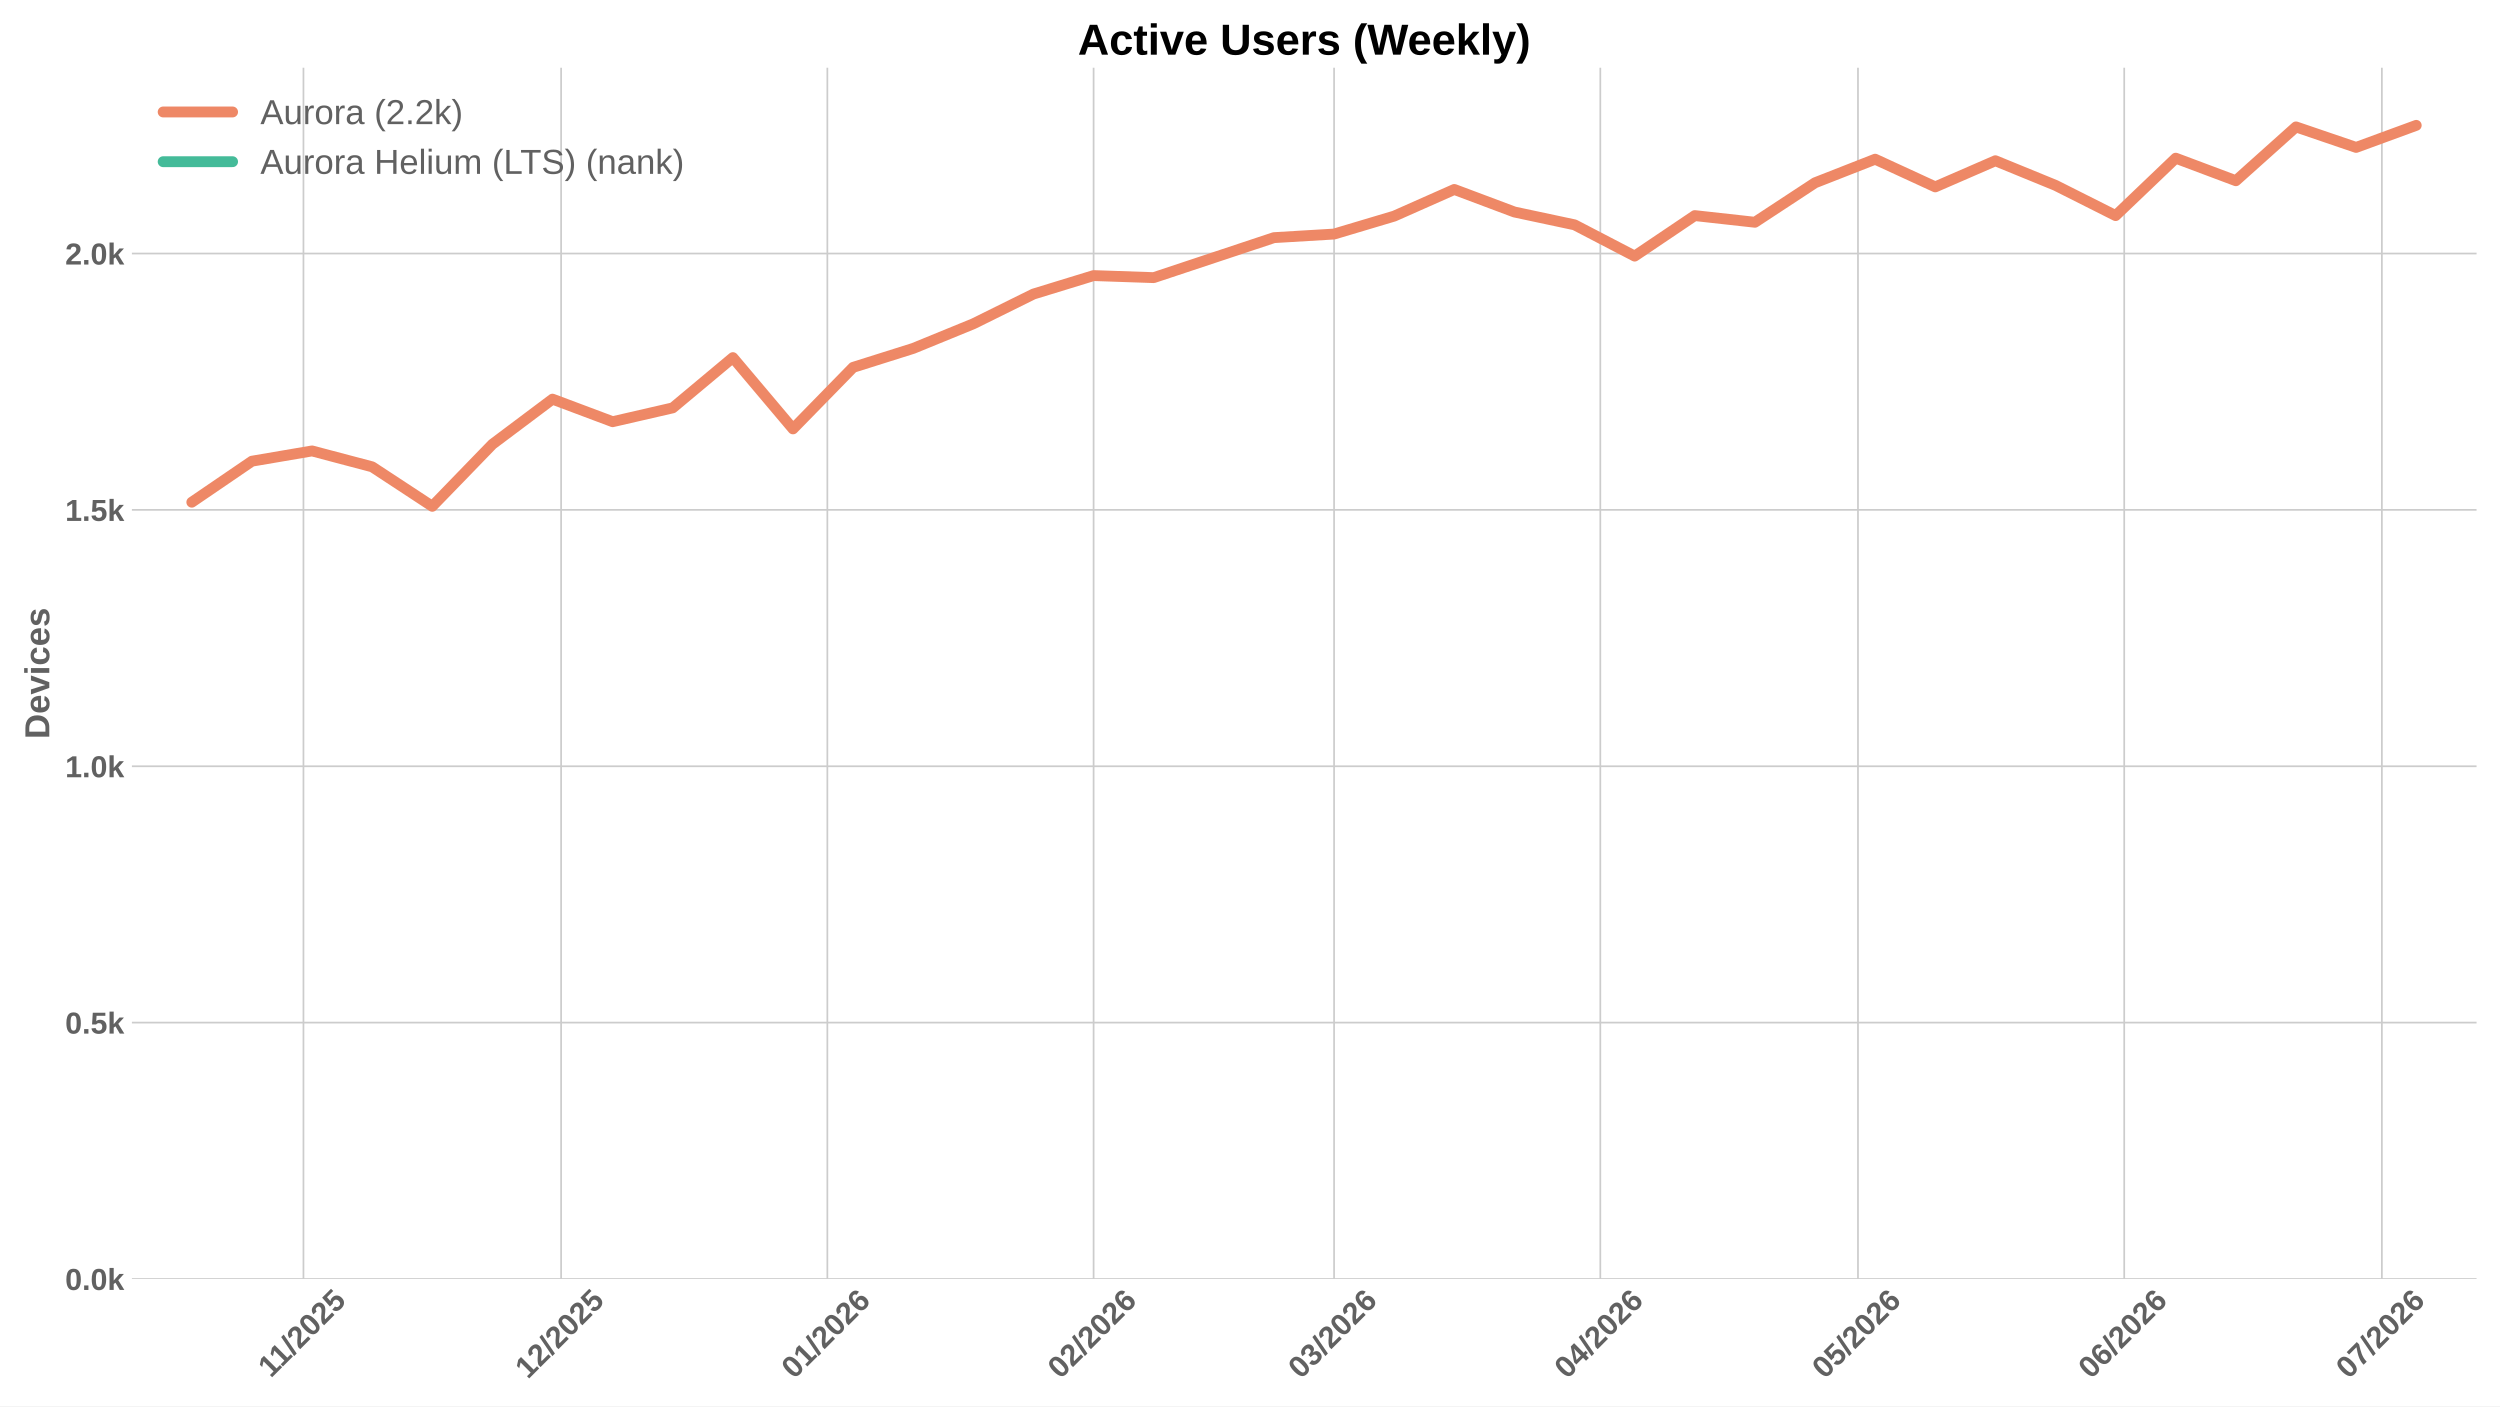
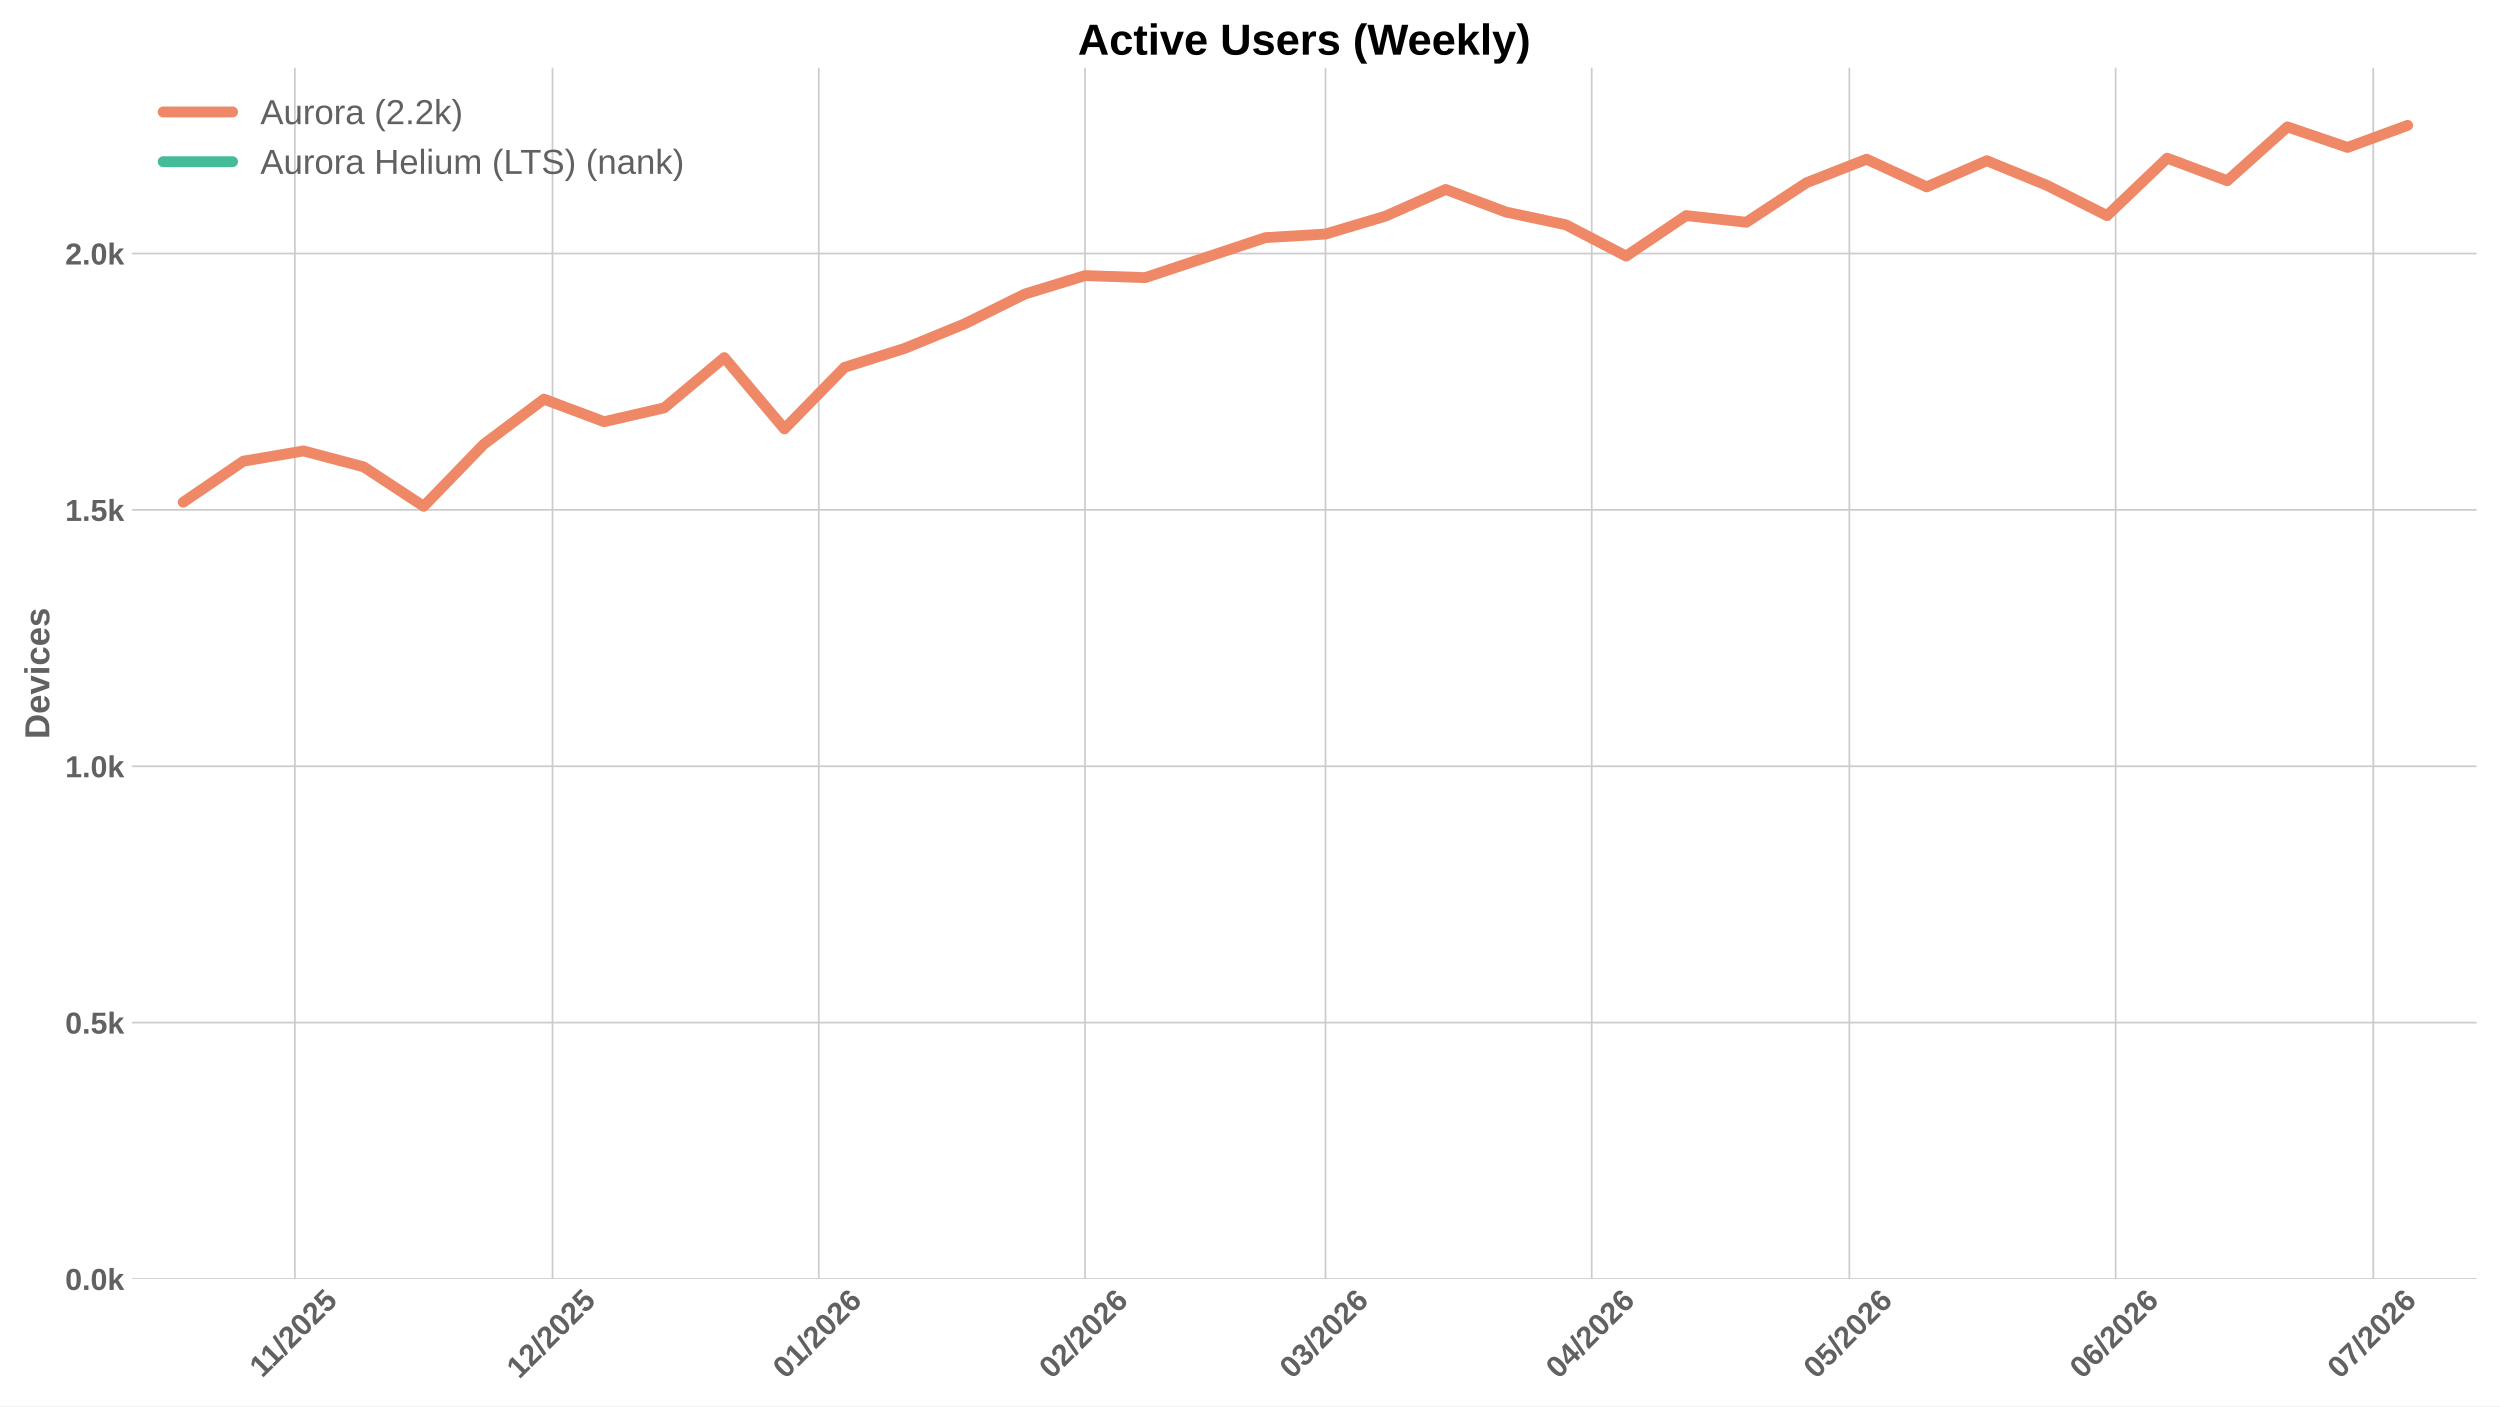
<svg xmlns="http://www.w3.org/2000/svg" xmlns:xlink="http://www.w3.org/1999/xlink" width="1152pt" height="648pt" viewBox="0 0 1152 648" version="1.1">
  <defs>
    <style type="text/css">*{stroke-linejoin: round; stroke-linecap: butt}</style>
  </defs>
  <g id="figure_1">
    <g id="patch_1">
      <path d="M 0 648  L 1152 648  L 1152 0  L 0 0  z " style="fill: #ffffff" />
    </g>
    <g id="axes_1">
      <g id="patch_2">
        <path d="M 60.78 589.343  L 1141.2 589.343  L 1141.2 31.2  L 60.78 31.2  z " style="fill: #ffffff" />
      </g>
      <g id="matplotlib.axis_1">
        <g id="xtick_1">
          <g id="line2d_1">
-             <path d="M 139.831 589.343  L 139.831 31.2  " clip-path="url(#p0edf106f71)" style="fill: none; stroke: #cccccc; stroke-width: 0.8; stroke-linecap: round" />
+             <path d="M 135.874 589.343  L 135.874 31.2  " clip-path="url(#p9b1f5e1eb2)" style="fill: none; stroke: #cccccc; stroke-width: 0.8; stroke-linecap: round" />
          </g>
          <g id="line2d_2" />
          <g id="text_1">
-             <g style="fill: #616161" transform="translate(124.7733 635.2532) rotate(-45) scale(0.14 -0.14)">
+             <g style="fill: #616161" transform="translate(120.8164 635.2532) rotate(-45) scale(0.14 -0.14)">
              <defs>
                <path id="LiberationSans-Bold-31" d="M 403 0  L 403 653  L 1494 653  L 1494 3656  L 438 2997  L 438 3688  L 1541 4403  L 2372 4403  L 2372 653  L 3381 653  L 3381 0  L 403 0  z " transform="scale(0.015625)" />
                <path id="LiberationSans-Bold-2f" d="M 63 -128  L 972 4638  L 1716 4638  L 822 -128  L 63 -128  z " transform="scale(0.015625)" />
                <path id="LiberationSans-Bold-32" d="M 222 0  L 222 609  Q 394 988 711 1347  Q 1028 1706 1509 2097  Q 1972 2472 2158 2715  Q 2344 2959 2344 3194  Q 2344 3769 1766 3769  Q 1484 3769 1336 3617  Q 1188 3466 1144 3163  L 259 3213  Q 334 3825 717 4147  Q 1100 4469 1759 4469  Q 2472 4469 2853 4144  Q 3234 3819 3234 3231  Q 3234 2922 3112 2672  Q 2991 2422 2800 2211  Q 2609 2000 2376 1815  Q 2144 1631 1925 1456  Q 1706 1281 1526 1103  Q 1347 925 1259 722  L 3303 722  L 3303 0  L 222 0  z " transform="scale(0.015625)" />
                <path id="LiberationSans-Bold-30" d="M 3297 2203  Q 3297 1088 2914 512  Q 2531 -63 1766 -63  Q 253 -63 253 2203  Q 253 2994 418 3494  Q 584 3994 915 4231  Q 1247 4469 1791 4469  Q 2572 4469 2934 3903  Q 3297 3338 3297 2203  z M 2416 2203  Q 2416 2813 2356 3150  Q 2297 3488 2165 3634  Q 2034 3781 1784 3781  Q 1519 3781 1383 3632  Q 1247 3484 1189 3148  Q 1131 2813 1131 2203  Q 1131 1600 1192 1261  Q 1253 922 1386 775  Q 1519 628 1772 628  Q 2022 628 2158 783  Q 2294 938 2355 1278  Q 2416 1619 2416 2203  z " transform="scale(0.015625)" />
                <path id="LiberationSans-Bold-35" d="M 3381 1466  Q 3381 766 2945 351  Q 2509 -63 1750 -63  Q 1088 -63 689 235  Q 291 534 197 1100  L 1075 1172  Q 1144 891 1319 762  Q 1494 634 1759 634  Q 2088 634 2283 843  Q 2478 1053 2478 1447  Q 2478 1794 2293 2001  Q 2109 2209 1778 2209  Q 1413 2209 1181 1925  L 325 1925  L 478 4403  L 3125 4403  L 3125 3750  L 1275 3750  L 1203 2638  Q 1522 2919 2000 2919  Q 2628 2919 3004 2528  Q 3381 2138 3381 1466  z " transform="scale(0.015625)" />
              </defs>
              <use xlink:href="#LiberationSans-Bold-31" />
              <use xlink:href="#LiberationSans-Bold-31" transform="translate(50.11523 0)" />
              <use xlink:href="#LiberationSans-Bold-2f" transform="translate(105.7305 0)" />
              <use xlink:href="#LiberationSans-Bold-32" transform="translate(133.5137 0)" />
              <use xlink:href="#LiberationSans-Bold-30" transform="translate(189.1289 0)" />
              <use xlink:href="#LiberationSans-Bold-32" transform="translate(244.7441 0)" />
              <use xlink:href="#LiberationSans-Bold-35" transform="translate(300.3594 0)" />
            </g>
          </g>
        </g>
        <g id="xtick_2">
          <g id="line2d_3">
-             <path d="M 258.559 589.343  L 258.559 31.2  " clip-path="url(#p0edf106f71)" style="fill: none; stroke: #cccccc; stroke-width: 0.8; stroke-linecap: round" />
+             <path d="M 254.602 589.343  L 254.602 31.2  " clip-path="url(#p9b1f5e1eb2)" style="fill: none; stroke: #cccccc; stroke-width: 0.8; stroke-linecap: round" />
          </g>
          <g id="line2d_4" />
          <g id="text_2">
-             <g style="fill: #616161" transform="translate(243.2285 635.7977) rotate(-45) scale(0.14 -0.14)">
+             <g style="fill: #616161" transform="translate(239.2716 635.7977) rotate(-45) scale(0.14 -0.14)">
              <use xlink:href="#LiberationSans-Bold-31" />
              <use xlink:href="#LiberationSans-Bold-32" transform="translate(55.61523 0)" />
              <use xlink:href="#LiberationSans-Bold-2f" transform="translate(111.2305 0)" />
              <use xlink:href="#LiberationSans-Bold-32" transform="translate(139.0137 0)" />
              <use xlink:href="#LiberationSans-Bold-30" transform="translate(194.6289 0)" />
              <use xlink:href="#LiberationSans-Bold-32" transform="translate(250.2441 0)" />
              <use xlink:href="#LiberationSans-Bold-35" transform="translate(305.8594 0)" />
            </g>
          </g>
        </g>
        <g id="xtick_3">
          <g id="line2d_5">
-             <path d="M 381.244 589.343  L 381.244 31.2  " clip-path="url(#p0edf106f71)" style="fill: none; stroke: #cccccc; stroke-width: 0.8; stroke-linecap: round" />
+             <path d="M 377.287 589.343  L 377.287 31.2  " clip-path="url(#p9b1f5e1eb2)" style="fill: none; stroke: #cccccc; stroke-width: 0.8; stroke-linecap: round" />
          </g>
          <g id="line2d_6" />
          <g id="text_3">
-             <g style="fill: #616161" transform="translate(365.9135 635.7977) rotate(-45) scale(0.14 -0.14)">
+             <g style="fill: #616161" transform="translate(361.9567 635.7977) rotate(-45) scale(0.14 -0.14)">
              <defs>
                <path id="LiberationSans-Bold-36" d="M 3328 1441  Q 3328 738 2934 337  Q 2541 -63 1847 -63  Q 1069 -63 651 482  Q 234 1028 234 2100  Q 234 3278 657 3873  Q 1081 4469 1869 4469  Q 2428 4469 2751 4222  Q 3075 3975 3209 3456  L 2381 3341  Q 2263 3775 1850 3775  Q 1497 3775 1295 3422  Q 1094 3069 1094 2350  Q 1234 2584 1484 2709  Q 1734 2834 2050 2834  Q 2641 2834 2984 2459  Q 3328 2084 3328 1441  z M 2447 1416  Q 2447 1791 2273 1989  Q 2100 2188 1797 2188  Q 1506 2188 1331 2002  Q 1156 1816 1156 1509  Q 1156 1125 1339 873  Q 1522 622 1819 622  Q 2116 622 2281 833  Q 2447 1044 2447 1416  z " transform="scale(0.015625)" />
              </defs>
              <use xlink:href="#LiberationSans-Bold-30" />
              <use xlink:href="#LiberationSans-Bold-31" transform="translate(55.61523 0)" />
              <use xlink:href="#LiberationSans-Bold-2f" transform="translate(111.2305 0)" />
              <use xlink:href="#LiberationSans-Bold-32" transform="translate(139.0137 0)" />
              <use xlink:href="#LiberationSans-Bold-30" transform="translate(194.6289 0)" />
              <use xlink:href="#LiberationSans-Bold-32" transform="translate(250.2441 0)" />
              <use xlink:href="#LiberationSans-Bold-36" transform="translate(305.8594 0)" />
            </g>
          </g>
        </g>
        <g id="xtick_4">
          <g id="line2d_7">
-             <path d="M 503.929 589.343  L 503.929 31.2  " clip-path="url(#p0edf106f71)" style="fill: none; stroke: #cccccc; stroke-width: 0.8; stroke-linecap: round" />
+             <path d="M 499.972 589.343  L 499.972 31.2  " clip-path="url(#p9b1f5e1eb2)" style="fill: none; stroke: #cccccc; stroke-width: 0.8; stroke-linecap: round" />
          </g>
          <g id="line2d_8" />
          <g id="text_4">
-             <g style="fill: #616161" transform="translate(488.5986 635.7977) rotate(-45) scale(0.14 -0.14)">
+             <g style="fill: #616161" transform="translate(484.6417 635.7977) rotate(-45) scale(0.14 -0.14)">
              <use xlink:href="#LiberationSans-Bold-30" />
              <use xlink:href="#LiberationSans-Bold-32" transform="translate(55.61523 0)" />
              <use xlink:href="#LiberationSans-Bold-2f" transform="translate(111.2305 0)" />
              <use xlink:href="#LiberationSans-Bold-32" transform="translate(139.0137 0)" />
              <use xlink:href="#LiberationSans-Bold-30" transform="translate(194.6289 0)" />
              <use xlink:href="#LiberationSans-Bold-32" transform="translate(250.2441 0)" />
              <use xlink:href="#LiberationSans-Bold-36" transform="translate(305.8594 0)" />
            </g>
          </g>
        </g>
        <g id="xtick_5">
          <g id="line2d_9">
-             <path d="M 614.741 589.343  L 614.741 31.2  " clip-path="url(#p0edf106f71)" style="fill: none; stroke: #cccccc; stroke-width: 0.8; stroke-linecap: round" />
+             <path d="M 610.784 589.343  L 610.784 31.2  " clip-path="url(#p9b1f5e1eb2)" style="fill: none; stroke: #cccccc; stroke-width: 0.8; stroke-linecap: round" />
          </g>
          <g id="line2d_10" />
          <g id="text_5">
-             <g style="fill: #616161" transform="translate(599.4109 635.7977) rotate(-45) scale(0.14 -0.14)">
+             <g style="fill: #616161" transform="translate(595.454 635.7977) rotate(-45) scale(0.14 -0.14)">
              <defs>
                <path id="LiberationSans-Bold-33" d="M 3328 1222  Q 3328 603 2922 265  Q 2516 -72 1766 -72  Q 1056 -72 637 254  Q 219 581 147 1197  L 1041 1275  Q 1125 641 1763 641  Q 2078 641 2253 797  Q 2428 953 2428 1275  Q 2428 1569 2215 1725  Q 2003 1881 1584 1881  L 1278 1881  L 1278 2591  L 1566 2591  Q 1944 2591 2134 2745  Q 2325 2900 2325 3188  Q 2325 3459 2173 3614  Q 2022 3769 1731 3769  Q 1459 3769 1292 3619  Q 1125 3469 1100 3194  L 222 3256  Q 291 3825 694 4147  Q 1097 4469 1747 4469  Q 2438 4469 2827 4158  Q 3216 3847 3216 3297  Q 3216 2884 2973 2618  Q 2731 2353 2275 2266  L 2275 2253  Q 2781 2194 3054 1920  Q 3328 1647 3328 1222  z " transform="scale(0.015625)" />
              </defs>
              <use xlink:href="#LiberationSans-Bold-30" />
              <use xlink:href="#LiberationSans-Bold-33" transform="translate(55.61523 0)" />
              <use xlink:href="#LiberationSans-Bold-2f" transform="translate(111.2305 0)" />
              <use xlink:href="#LiberationSans-Bold-32" transform="translate(139.0137 0)" />
              <use xlink:href="#LiberationSans-Bold-30" transform="translate(194.6289 0)" />
              <use xlink:href="#LiberationSans-Bold-32" transform="translate(250.2441 0)" />
              <use xlink:href="#LiberationSans-Bold-36" transform="translate(305.8594 0)" />
            </g>
          </g>
        </g>
        <g id="xtick_6">
          <g id="line2d_11">
-             <path d="M 737.426 589.343  L 737.426 31.2  " clip-path="url(#p0edf106f71)" style="fill: none; stroke: #cccccc; stroke-width: 0.8; stroke-linecap: round" />
+             <path d="M 733.469 589.343  L 733.469 31.2  " clip-path="url(#p9b1f5e1eb2)" style="fill: none; stroke: #cccccc; stroke-width: 0.8; stroke-linecap: round" />
          </g>
          <g id="line2d_12" />
          <g id="text_6">
-             <g style="fill: #616161" transform="translate(722.096 635.7977) rotate(-45) scale(0.14 -0.14)">
+             <g style="fill: #616161" transform="translate(718.1391 635.7977) rotate(-45) scale(0.14 -0.14)">
              <defs>
                <path id="LiberationSans-Bold-34" d="M 2938 897  L 2938 0  L 2100 0  L 2100 897  L 97 897  L 97 1556  L 1956 4403  L 2938 4403  L 2938 1550  L 3525 1550  L 3525 897  L 2938 897  z M 2100 2991  Q 2100 3159 2111 3356  Q 2122 3553 2128 3609  Q 2047 3434 1834 3103  L 813 1550  L 2100 1550  L 2100 2991  z " transform="scale(0.015625)" />
              </defs>
              <use xlink:href="#LiberationSans-Bold-30" />
              <use xlink:href="#LiberationSans-Bold-34" transform="translate(55.61523 0)" />
              <use xlink:href="#LiberationSans-Bold-2f" transform="translate(111.2305 0)" />
              <use xlink:href="#LiberationSans-Bold-32" transform="translate(139.0137 0)" />
              <use xlink:href="#LiberationSans-Bold-30" transform="translate(194.6289 0)" />
              <use xlink:href="#LiberationSans-Bold-32" transform="translate(250.2441 0)" />
              <use xlink:href="#LiberationSans-Bold-36" transform="translate(305.8594 0)" />
            </g>
          </g>
        </g>
        <g id="xtick_7">
          <g id="line2d_13">
-             <path d="M 856.154 589.343  L 856.154 31.2  " clip-path="url(#p0edf106f71)" style="fill: none; stroke: #cccccc; stroke-width: 0.8; stroke-linecap: round" />
+             <path d="M 852.197 589.343  L 852.197 31.2  " clip-path="url(#p9b1f5e1eb2)" style="fill: none; stroke: #cccccc; stroke-width: 0.8; stroke-linecap: round" />
          </g>
          <g id="line2d_14" />
          <g id="text_7">
-             <g style="fill: #616161" transform="translate(840.8234 635.7977) rotate(-45) scale(0.14 -0.14)">
+             <g style="fill: #616161" transform="translate(836.8665 635.7977) rotate(-45) scale(0.14 -0.14)">
              <use xlink:href="#LiberationSans-Bold-30" />
              <use xlink:href="#LiberationSans-Bold-35" transform="translate(55.61523 0)" />
              <use xlink:href="#LiberationSans-Bold-2f" transform="translate(111.2305 0)" />
              <use xlink:href="#LiberationSans-Bold-32" transform="translate(139.0137 0)" />
              <use xlink:href="#LiberationSans-Bold-30" transform="translate(194.6289 0)" />
              <use xlink:href="#LiberationSans-Bold-32" transform="translate(250.2441 0)" />
              <use xlink:href="#LiberationSans-Bold-36" transform="translate(305.8594 0)" />
            </g>
          </g>
        </g>
        <g id="xtick_8">
          <g id="line2d_15">
-             <path d="M 978.839 589.343  L 978.839 31.2  " clip-path="url(#p0edf106f71)" style="fill: none; stroke: #cccccc; stroke-width: 0.8; stroke-linecap: round" />
+             <path d="M 974.882 589.343  L 974.882 31.2  " clip-path="url(#p9b1f5e1eb2)" style="fill: none; stroke: #cccccc; stroke-width: 0.8; stroke-linecap: round" />
          </g>
          <g id="line2d_16" />
          <g id="text_8">
-             <g style="fill: #616161" transform="translate(963.5085 635.7977) rotate(-45) scale(0.14 -0.14)">
+             <g style="fill: #616161" transform="translate(959.5516 635.7977) rotate(-45) scale(0.14 -0.14)">
              <use xlink:href="#LiberationSans-Bold-30" />
              <use xlink:href="#LiberationSans-Bold-36" transform="translate(55.61523 0)" />
              <use xlink:href="#LiberationSans-Bold-2f" transform="translate(111.2305 0)" />
              <use xlink:href="#LiberationSans-Bold-32" transform="translate(139.0137 0)" />
              <use xlink:href="#LiberationSans-Bold-30" transform="translate(194.6289 0)" />
              <use xlink:href="#LiberationSans-Bold-32" transform="translate(250.2441 0)" />
              <use xlink:href="#LiberationSans-Bold-36" transform="translate(305.8594 0)" />
            </g>
          </g>
        </g>
        <g id="xtick_9">
          <g id="line2d_17">
-             <path d="M 1097.566 589.343  L 1097.566 31.2  " clip-path="url(#p0edf106f71)" style="fill: none; stroke: #cccccc; stroke-width: 0.8; stroke-linecap: round" />
+             <path d="M 1093.609 589.343  L 1093.609 31.2  " clip-path="url(#p9b1f5e1eb2)" style="fill: none; stroke: #cccccc; stroke-width: 0.8; stroke-linecap: round" />
          </g>
          <g id="line2d_18" />
          <g id="text_9">
-             <g style="fill: #616161" transform="translate(1082.236 635.7977) rotate(-45) scale(0.14 -0.14)">
+             <g style="fill: #616161" transform="translate(1078.279 635.7977) rotate(-45) scale(0.14 -0.14)">
              <defs>
                <path id="LiberationSans-Bold-37" d="M 3278 3706  Q 2981 3238 2717 2797  Q 2453 2356 2256 1911  Q 2059 1466 1945 995  Q 1831 525 1831 0  L 916 0  Q 916 550 1059 1064  Q 1203 1578 1475 2111  Q 1747 2644 2463 3681  L 275 3681  L 275 4403  L 3278 4403  L 3278 3706  z " transform="scale(0.015625)" />
              </defs>
              <use xlink:href="#LiberationSans-Bold-30" />
              <use xlink:href="#LiberationSans-Bold-37" transform="translate(55.61523 0)" />
              <use xlink:href="#LiberationSans-Bold-2f" transform="translate(111.2305 0)" />
              <use xlink:href="#LiberationSans-Bold-32" transform="translate(139.0137 0)" />
              <use xlink:href="#LiberationSans-Bold-30" transform="translate(194.6289 0)" />
              <use xlink:href="#LiberationSans-Bold-32" transform="translate(250.2441 0)" />
              <use xlink:href="#LiberationSans-Bold-36" transform="translate(305.8594 0)" />
            </g>
          </g>
        </g>
      </g>
      <g id="matplotlib.axis_2">
        <g id="ytick_1">
          <g id="line2d_19">
-             <path d="M 60.78 589.343  L 1141.2 589.343  " clip-path="url(#p0edf106f71)" style="fill: none; stroke: #cccccc; stroke-width: 0.8; stroke-linecap: round" />
+             <path d="M 60.78 589.343  L 1141.2 589.343  " clip-path="url(#p9b1f5e1eb2)" style="fill: none; stroke: #cccccc; stroke-width: 0.8; stroke-linecap: round" />
          </g>
          <g id="line2d_20" />
          <g id="text_10">
            <g style="fill: #616161" transform="translate(30.03469 594.416) scale(0.14 -0.14)">
              <defs>
                <path id="LiberationSans-Bold-2e" d="M 434 0  L 434 953  L 1338 953  L 1338 0  L 434 0  z " transform="scale(0.015625)" />
                <path id="LiberationSans-Bold-6b" d="M 2606 0  L 1703 1531  L 1325 1269  L 1325 0  L 447 0  L 447 4638  L 1325 4638  L 1325 1981  L 2531 3381  L 3475 3381  L 2288 2063  L 3566 0  L 2606 0  z " transform="scale(0.015625)" />
              </defs>
              <use xlink:href="#LiberationSans-Bold-30" />
              <use xlink:href="#LiberationSans-Bold-2e" transform="translate(55.61523 0)" />
              <use xlink:href="#LiberationSans-Bold-30" transform="translate(83.39844 0)" />
              <use xlink:href="#LiberationSans-Bold-6b" transform="translate(139.0137 0)" />
            </g>
          </g>
        </g>
        <g id="ytick_2">
          <g id="line2d_21">
-             <path d="M 60.78 471.215  L 1141.2 471.215  " clip-path="url(#p0edf106f71)" style="fill: none; stroke: #cccccc; stroke-width: 0.8; stroke-linecap: round" />
+             <path d="M 60.78 471.215  L 1141.2 471.215  " clip-path="url(#p9b1f5e1eb2)" style="fill: none; stroke: #cccccc; stroke-width: 0.8; stroke-linecap: round" />
          </g>
          <g id="line2d_22" />
          <g id="text_11">
            <g style="fill: #616161" transform="translate(30.03469 476.288) scale(0.14 -0.14)">
              <use xlink:href="#LiberationSans-Bold-30" />
              <use xlink:href="#LiberationSans-Bold-2e" transform="translate(55.61523 0)" />
              <use xlink:href="#LiberationSans-Bold-35" transform="translate(83.39844 0)" />
              <use xlink:href="#LiberationSans-Bold-6b" transform="translate(139.0137 0)" />
            </g>
          </g>
        </g>
        <g id="ytick_3">
          <g id="line2d_23">
-             <path d="M 60.78 353.087  L 1141.2 353.087  " clip-path="url(#p0edf106f71)" style="fill: none; stroke: #cccccc; stroke-width: 0.8; stroke-linecap: round" />
+             <path d="M 60.78 353.087  L 1141.2 353.087  " clip-path="url(#p9b1f5e1eb2)" style="fill: none; stroke: #cccccc; stroke-width: 0.8; stroke-linecap: round" />
          </g>
          <g id="line2d_24" />
          <g id="text_12">
            <g style="fill: #616161" transform="translate(30.03469 358.1599) scale(0.14 -0.14)">
              <use xlink:href="#LiberationSans-Bold-31" />
              <use xlink:href="#LiberationSans-Bold-2e" transform="translate(55.61523 0)" />
              <use xlink:href="#LiberationSans-Bold-30" transform="translate(83.39844 0)" />
              <use xlink:href="#LiberationSans-Bold-6b" transform="translate(139.0137 0)" />
            </g>
          </g>
        </g>
        <g id="ytick_4">
          <g id="line2d_25">
-             <path d="M 60.78 234.959  L 1141.2 234.959  " clip-path="url(#p0edf106f71)" style="fill: none; stroke: #cccccc; stroke-width: 0.8; stroke-linecap: round" />
+             <path d="M 60.78 234.959  L 1141.2 234.959  " clip-path="url(#p9b1f5e1eb2)" style="fill: none; stroke: #cccccc; stroke-width: 0.8; stroke-linecap: round" />
          </g>
          <g id="line2d_26" />
          <g id="text_13">
            <g style="fill: #616161" transform="translate(30.03469 240.0319) scale(0.14 -0.14)">
              <use xlink:href="#LiberationSans-Bold-31" />
              <use xlink:href="#LiberationSans-Bold-2e" transform="translate(55.61523 0)" />
              <use xlink:href="#LiberationSans-Bold-35" transform="translate(83.39844 0)" />
              <use xlink:href="#LiberationSans-Bold-6b" transform="translate(139.0137 0)" />
            </g>
          </g>
        </g>
        <g id="ytick_5">
          <g id="line2d_27">
-             <path d="M 60.78 116.831  L 1141.2 116.831  " clip-path="url(#p0edf106f71)" style="fill: none; stroke: #cccccc; stroke-width: 0.8; stroke-linecap: round" />
+             <path d="M 60.78 116.831  L 1141.2 116.831  " clip-path="url(#p9b1f5e1eb2)" style="fill: none; stroke: #cccccc; stroke-width: 0.8; stroke-linecap: round" />
          </g>
          <g id="line2d_28" />
          <g id="text_14">
            <g style="fill: #616161" transform="translate(30.03469 121.9038) scale(0.14 -0.14)">
              <use xlink:href="#LiberationSans-Bold-32" />
              <use xlink:href="#LiberationSans-Bold-2e" transform="translate(55.61523 0)" />
              <use xlink:href="#LiberationSans-Bold-30" transform="translate(83.39844 0)" />
              <use xlink:href="#LiberationSans-Bold-6b" transform="translate(139.0137 0)" />
            </g>
          </g>
        </g>
        <g id="text_15">
          <g style="fill: #616161" transform="translate(22.71469 340.5153) rotate(-90) scale(0.16 -0.16)">
            <defs>
              <path id="LiberationSans-Bold-44" d="M 4353 2234  Q 4353 1553 4086 1045  Q 3819 538 3330 269  Q 2841 0 2209 0  L 428 0  L 428 4403  L 2022 4403  Q 3134 4403 3743 3842  Q 4353 3281 4353 2234  z M 3425 2234  Q 3425 2944 3056 3317  Q 2688 3691 2003 3691  L 1350 3691  L 1350 713  L 2131 713  Q 2725 713 3075 1122  Q 3425 1531 3425 2234  z " transform="scale(0.015625)" />
              <path id="LiberationSans-Bold-65" d="M 1831 -63  Q 1069 -63 659 389  Q 250 841 250 1706  Q 250 2544 665 2994  Q 1081 3444 1844 3444  Q 2572 3444 2956 2961  Q 3341 2478 3341 1547  L 3341 1522  L 1172 1522  Q 1172 1028 1355 776  Q 1538 525 1875 525  Q 2341 525 2463 928  L 3291 856  Q 2931 -63 1831 -63  z M 1831 2891  Q 1522 2891 1355 2675  Q 1188 2459 1178 2072  L 2491 2072  Q 2466 2481 2294 2686  Q 2122 2891 1831 2891  z " transform="scale(0.015625)" />
              <path id="LiberationSans-Bold-76" d="M 2284 0  L 1234 0  L 25 3381  L 953 3381  L 1544 1491  Q 1591 1334 1766 709  Q 1797 838 1894 1159  Q 1991 1481 2613 3381  L 3531 3381  L 2284 0  z " transform="scale(0.015625)" />
              <path id="LiberationSans-Bold-69" d="M 447 3991  L 447 4638  L 1325 4638  L 1325 3991  L 447 3991  z M 447 0  L 447 3381  L 1325 3381  L 1325 0  L 447 0  z " transform="scale(0.015625)" />
              <path id="LiberationSans-Bold-63" d="M 1856 -63  Q 1088 -63 669 395  Q 250 853 250 1672  Q 250 2509 672 2976  Q 1094 3444 1869 3444  Q 2466 3444 2856 3144  Q 3247 2844 3347 2316  L 2463 2272  Q 2425 2531 2275 2686  Q 2125 2841 1850 2841  Q 1172 2841 1172 1706  Q 1172 538 1863 538  Q 2113 538 2281 695  Q 2450 853 2491 1166  L 3372 1125  Q 3325 778 3123 506  Q 2922 234 2594 85  Q 2266 -63 1856 -63  z " transform="scale(0.015625)" />
              <path id="LiberationSans-Bold-73" d="M 3297 988  Q 3297 497 2895 217  Q 2494 -63 1784 -63  Q 1088 -63 717 157  Q 347 378 225 844  L 997 959  Q 1063 719 1223 619  Q 1384 519 1784 519  Q 2153 519 2322 612  Q 2491 706 2491 906  Q 2491 1069 2355 1164  Q 2219 1259 1894 1325  Q 1150 1472 890 1598  Q 631 1725 495 1926  Q 359 2128 359 2422  Q 359 2906 732 3176  Q 1106 3447 1791 3447  Q 2394 3447 2761 3212  Q 3128 2978 3219 2534  L 2441 2453  Q 2403 2659 2256 2761  Q 2109 2863 1791 2863  Q 1478 2863 1322 2783  Q 1166 2703 1166 2516  Q 1166 2369 1286 2283  Q 1406 2197 1691 2141  Q 2088 2059 2395 1973  Q 2703 1888 2889 1769  Q 3075 1650 3186 1464  Q 3297 1278 3297 988  z " transform="scale(0.015625)" />
            </defs>
            <use xlink:href="#LiberationSans-Bold-44" />
            <use xlink:href="#LiberationSans-Bold-65" transform="translate(72.2168 0)" />
            <use xlink:href="#LiberationSans-Bold-76" transform="translate(127.832 0)" />
            <use xlink:href="#LiberationSans-Bold-69" transform="translate(183.4473 0)" />
            <use xlink:href="#LiberationSans-Bold-63" transform="translate(211.2305 0)" />
            <use xlink:href="#LiberationSans-Bold-65" transform="translate(266.8457 0)" />
            <use xlink:href="#LiberationSans-Bold-73" transform="translate(322.4609 0)" />
          </g>
        </g>
      </g>
      <g id="line2d_29">
-         <path d="M 88.383 231.415  L 116.086 212.515  L 143.789 207.79  L 171.492 215.114  L 199.195 233.305  L 226.898 204.718  L 254.601 183.928  L 282.304 194.323  L 310.007 187.944  L 337.71 164.791  L 365.414 197.631  L 393.117 169.28  L 420.82 160.538  L 448.523 149.198  L 476.226 135.495  L 503.929 126.99  L 531.632 127.935  L 559.335 118.721  L 587.038 109.507  L 614.741 107.853  L 642.444 99.584  L 670.147 87.299  L 697.85 97.694  L 725.554 103.601  L 753.257 118.012  L 780.96 99.348  L 808.663 102.419  L 836.366 84.228  L 864.069 73.36  L 891.772 86.118  L 919.475 74.069  L 947.178 85.409  L 974.881 99.348  L 1002.584 72.887  L 1030.287 83.283  L 1057.99 58.476  L 1085.694 67.926  L 1113.397 57.767  " clip-path="url(#p0edf106f71)" style="fill: none; stroke: #ee8866; stroke-width: 5; stroke-linecap: round" />
+         <path d="M 84.426 231.415  L 112.129 212.515  L 139.832 207.79  L 167.535 215.114  L 195.238 233.305  L 222.941 204.718  L 250.644 183.928  L 278.347 194.323  L 306.05 187.944  L 333.754 164.791  L 361.457 197.631  L 389.16 169.28  L 416.863 160.538  L 444.566 149.198  L 472.269 135.495  L 499.972 126.99  L 527.675 127.935  L 555.378 118.721  L 583.081 109.507  L 610.784 107.853  L 638.487 99.584  L 666.19 87.299  L 693.894 97.694  L 721.597 103.601  L 749.3 118.012  L 777.003 99.348  L 804.706 102.419  L 832.409 84.228  L 860.112 73.36  L 887.815 86.118  L 915.518 74.069  L 943.221 85.409  L 970.924 99.348  L 998.627 72.887  L 1026.33 83.283  L 1054.034 58.476  L 1081.737 67.926  L 1109.44 57.767  " clip-path="url(#p9b1f5e1eb2)" style="fill: none; stroke: #ee8866; stroke-width: 5; stroke-linecap: round" />
      </g>
      <g id="line2d_30">
-         <path d="M 254.601 589.107  M 337.71 589.107  M 420.82 589.107  " clip-path="url(#p0edf106f71)" style="fill: none; stroke: #44bb99; stroke-width: 5; stroke-linecap: round" />
+         <path d="M 250.644 589.107  M 333.754 589.107  M 416.863 589.107  " clip-path="url(#p9b1f5e1eb2)" style="fill: none; stroke: #44bb99; stroke-width: 5; stroke-linecap: round" />
      </g>
      <g id="patch_3">
        <path d="M 60.78 589.343  L 60.78 31.2  " style="fill: none" />
      </g>
      <g id="patch_4">
        <path d="M 1141.2 589.343  L 1141.2 31.2  " style="fill: none" />
      </g>
      <g id="patch_5">
        <path d="M 60.78 589.343  L 1141.2 589.343  " style="fill: none" />
      </g>
      <g id="patch_6">
        <path d="M 60.78 31.2  L 1141.2 31.2  " style="fill: none" />
      </g>
      <g id="text_16">
        <g transform="translate(496.6791 25.2) scale(0.2 -0.2)">
          <defs>
            <path id="LiberationSans-Bold-41" d="M 3541 0  L 3150 1125  L 1472 1125  L 1081 0  L 159 0  L 1766 4403  L 2853 4403  L 4453 0  L 3541 0  z M 2309 3725  L 2291 3656  Q 2259 3544 2215 3400  Q 2172 3256 1678 1819  L 2944 1819  L 2509 3084  L 2375 3509  L 2309 3725  z " transform="scale(0.015625)" />
            <path id="LiberationSans-Bold-74" d="M 1313 -56  Q 925 -56 715 155  Q 506 366 506 794  L 506 2788  L 78 2788  L 78 3381  L 550 3381  L 825 4175  L 1375 4175  L 1375 3381  L 2016 3381  L 2016 2788  L 1375 2788  L 1375 1031  Q 1375 784 1469 667  Q 1563 550 1759 550  Q 1863 550 2053 594  L 2053 50  Q 1728 -56 1313 -56  z " transform="scale(0.015625)" />
            <path id="LiberationSans-Bold-20" transform="scale(0.015625)" />
            <path id="LiberationSans-Bold-55" d="M 2259 -63  Q 1350 -63 867 381  Q 384 825 384 1650  L 384 4403  L 1306 4403  L 1306 1722  Q 1306 1200 1554 929  Q 1803 659 2284 659  Q 2778 659 3043 942  Q 3309 1225 3309 1753  L 3309 4403  L 4231 4403  L 4231 1697  Q 4231 859 3714 398  Q 3197 -63 2259 -63  z " transform="scale(0.015625)" />
            <path id="LiberationSans-Bold-72" d="M 447 0  L 447 2588  Q 447 2866 439 3052  Q 431 3238 422 3381  L 1259 3381  Q 1269 3325 1284 3039  Q 1300 2753 1300 2659  L 1313 2659  Q 1441 3016 1541 3161  Q 1641 3306 1778 3376  Q 1916 3447 2122 3447  Q 2291 3447 2394 3400  L 2394 2666  Q 2181 2713 2019 2713  Q 1691 2713 1508 2447  Q 1325 2181 1325 1659  L 1325 0  L 447 0  z " transform="scale(0.015625)" />
            <path id="LiberationSans-Bold-28" d="M 1247 -1328  Q 756 -622 537 81  Q 319 784 319 1659  Q 319 2531 537 3232  Q 756 3934 1247 4638  L 2125 4638  Q 1631 3925 1407 3219  Q 1184 2513 1184 1656  Q 1184 803 1406 101  Q 1628 -600 2125 -1328  L 1247 -1328  z " transform="scale(0.015625)" />
            <path id="LiberationSans-Bold-57" d="M 4897 0  L 3803 0  L 3206 2547  Q 3097 2997 3022 3488  Q 2947 3078 2900 2864  Q 2853 2650 2234 0  L 1141 0  L 6 4403  L 941 4403  L 1578 1559  L 1722 872  Q 1809 1306 1892 1701  Q 1975 2097 2516 4403  L 3547 4403  L 4103 2059  Q 4169 1797 4325 872  L 4403 1234  L 4569 1953  L 5100 4403  L 6034 4403  L 4897 0  z " transform="scale(0.015625)" />
            <path id="LiberationSans-Bold-6c" d="M 447 0  L 447 4638  L 1325 4638  L 1325 0  L 447 0  z " transform="scale(0.015625)" />
            <path id="LiberationSans-Bold-79" d="M 884 -1328  Q 569 -1328 331 -1288  L 331 -663  Q 497 -688 634 -688  Q 822 -688 945 -628  Q 1069 -569 1167 -431  Q 1266 -294 1388 34  L 50 3381  L 978 3381  L 1509 1797  Q 1634 1456 1825 753  L 1903 1050  L 2106 1784  L 2606 3381  L 3525 3381  L 2188 -178  Q 1919 -828 1630 -1078  Q 1341 -1328 884 -1328  z " transform="scale(0.015625)" />
            <path id="LiberationSans-Bold-29" d="M 6 -1328  Q 506 -597 726 101  Q 947 800 947 1656  Q 947 2516 722 3223  Q 497 3931 6 4638  L 884 4638  Q 1378 3928 1595 3225  Q 1813 2522 1813 1659  Q 1813 791 1595 87  Q 1378 -616 884 -1328  L 6 -1328  z " transform="scale(0.015625)" />
          </defs>
          <use xlink:href="#LiberationSans-Bold-41" />
          <use xlink:href="#LiberationSans-Bold-63" transform="translate(72.2168 0)" />
          <use xlink:href="#LiberationSans-Bold-74" transform="translate(127.832 0)" />
          <use xlink:href="#LiberationSans-Bold-69" transform="translate(161.1328 0)" />
          <use xlink:href="#LiberationSans-Bold-76" transform="translate(188.916 0)" />
          <use xlink:href="#LiberationSans-Bold-65" transform="translate(244.5312 0)" />
          <use xlink:href="#LiberationSans-Bold-20" transform="translate(300.1465 0)" />
          <use xlink:href="#LiberationSans-Bold-55" transform="translate(327.9297 0)" />
          <use xlink:href="#LiberationSans-Bold-73" transform="translate(400.1465 0)" />
          <use xlink:href="#LiberationSans-Bold-65" transform="translate(455.7617 0)" />
          <use xlink:href="#LiberationSans-Bold-72" transform="translate(511.377 0)" />
          <use xlink:href="#LiberationSans-Bold-73" transform="translate(550.293 0)" />
          <use xlink:href="#LiberationSans-Bold-20" transform="translate(605.9082 0)" />
          <use xlink:href="#LiberationSans-Bold-28" transform="translate(633.6914 0)" />
          <use xlink:href="#LiberationSans-Bold-57" transform="translate(666.9922 0)" />
          <use xlink:href="#LiberationSans-Bold-65" transform="translate(759.627 0)" />
          <use xlink:href="#LiberationSans-Bold-65" transform="translate(815.2422 0)" />
          <use xlink:href="#LiberationSans-Bold-6b" transform="translate(870.8574 0)" />
          <use xlink:href="#LiberationSans-Bold-6c" transform="translate(926.4727 0)" />
          <use xlink:href="#LiberationSans-Bold-79" transform="translate(954.2559 0)" />
          <use xlink:href="#LiberationSans-Bold-29" transform="translate(1009.871 0)" />
        </g>
      </g>
      <g id="legend_1">
        <g id="line2d_31">
          <path d="M 75.18 51.595  L 91.18 51.595  L 107.18 51.595  " style="fill: none; stroke: #ee8866; stroke-width: 5; stroke-linecap: round" />
        </g>
        <g id="text_17">
          <g style="fill: #616161" transform="translate(119.98 57.195) scale(0.16 -0.16)">
            <defs>
              <path id="LiberationSans-41" d="M 3647 0  L 3144 1288  L 1138 1288  L 631 0  L 13 0  L 1809 4403  L 2488 4403  L 4256 0  L 3647 0  z M 2141 3953  L 2113 3866  Q 2034 3606 1881 3200  L 1319 1753  L 2966 1753  L 2400 3206  Q 2313 3422 2225 3694  L 2141 3953  z " transform="scale(0.015625)" />
              <path id="LiberationSans-75" d="M 981 3381  L 981 1238  Q 981 903 1047 718  Q 1113 534 1256 453  Q 1400 372 1678 372  Q 2084 372 2318 650  Q 2553 928 2553 1422  L 2553 3381  L 3116 3381  L 3116 722  Q 3116 131 3134 0  L 2603 0  Q 2600 16 2597 84  Q 2594 153 2589 242  Q 2584 331 2578 578  L 2569 578  Q 2375 228 2120 82  Q 1866 -63 1488 -63  Q 931 -63 673 214  Q 416 491 416 1128  L 416 3381  L 981 3381  z " transform="scale(0.015625)" />
              <path id="LiberationSans-72" d="M 444 0  L 444 2594  Q 444 2950 425 3381  L 956 3381  Q 981 2806 981 2691  L 994 2691  Q 1128 3125 1303 3284  Q 1478 3444 1797 3444  Q 1909 3444 2025 3413  L 2025 2897  Q 1913 2928 1725 2928  Q 1375 2928 1190 2626  Q 1006 2325 1006 1763  L 1006 0  L 444 0  z " transform="scale(0.015625)" />
              <path id="LiberationSans-6f" d="M 3291 1694  Q 3291 806 2900 371  Q 2509 -63 1766 -63  Q 1025 -63 647 389  Q 269 841 269 1694  Q 269 3444 1784 3444  Q 2559 3444 2925 3017  Q 3291 2591 3291 1694  z M 2700 1694  Q 2700 2394 2492 2711  Q 2284 3028 1794 3028  Q 1300 3028 1079 2704  Q 859 2381 859 1694  Q 859 1025 1076 689  Q 1294 353 1759 353  Q 2266 353 2483 678  Q 2700 1003 2700 1694  z " transform="scale(0.015625)" />
              <path id="LiberationSans-61" d="M 1294 -63  Q 784 -63 528 206  Q 272 475 272 944  Q 272 1469 617 1750  Q 963 2031 1731 2050  L 2491 2063  L 2491 2247  Q 2491 2659 2316 2837  Q 2141 3016 1766 3016  Q 1388 3016 1216 2887  Q 1044 2759 1009 2478  L 422 2531  Q 566 3444 1778 3444  Q 2416 3444 2737 3151  Q 3059 2859 3059 2306  L 3059 850  Q 3059 600 3125 473  Q 3191 347 3375 347  Q 3456 347 3559 369  L 3559 19  Q 3347 -31 3125 -31  Q 2813 -31 2670 133  Q 2528 297 2509 647  L 2491 647  Q 2275 259 1989 98  Q 1703 -63 1294 -63  z M 1422 359  Q 1731 359 1972 500  Q 2213 641 2352 886  Q 2491 1131 2491 1391  L 2491 1669  L 1875 1656  Q 1478 1650 1273 1575  Q 1069 1500 959 1344  Q 850 1188 850 934  Q 850 659 998 509  Q 1147 359 1422 359  z " transform="scale(0.015625)" />
              <path id="LiberationSans-20" transform="scale(0.015625)" />
              <path id="LiberationSans-28" d="M 397 1663  Q 397 2566 680 3284  Q 963 4003 1550 4638  L 2094 4638  Q 1509 3988 1236 3256  Q 963 2525 963 1656  Q 963 791 1233 62  Q 1503 -666 2094 -1325  L 1550 -1325  Q 959 -688 678 32  Q 397 753 397 1650  L 397 1663  z " transform="scale(0.015625)" />
              <path id="LiberationSans-32" d="M 322 0  L 322 397  Q 481 763 711 1042  Q 941 1322 1194 1548  Q 1447 1775 1695 1969  Q 1944 2163 2144 2356  Q 2344 2550 2467 2762  Q 2591 2975 2591 3244  Q 2591 3606 2378 3806  Q 2166 4006 1788 4006  Q 1428 4006 1195 3811  Q 963 3616 922 3263  L 347 3316  Q 409 3844 795 4156  Q 1181 4469 1788 4469  Q 2453 4469 2811 4155  Q 3169 3841 3169 3263  Q 3169 3006 3051 2753  Q 2934 2500 2703 2247  Q 2472 1994 1819 1463  Q 1459 1169 1246 933  Q 1034 697 941 478  L 3238 478  L 3238 0  L 322 0  z " transform="scale(0.015625)" />
              <path id="LiberationSans-2e" d="M 584 0  L 584 684  L 1194 684  L 1194 0  L 584 0  z " transform="scale(0.015625)" />
              <path id="LiberationSans-6b" d="M 2550 0  L 1406 1544  L 994 1203  L 994 0  L 431 0  L 431 4638  L 994 4638  L 994 1741  L 2478 3381  L 3138 3381  L 1766 1928  L 3209 0  L 2550 0  z " transform="scale(0.015625)" />
              <path id="LiberationSans-29" d="M 1734 1650  Q 1734 747 1451 28  Q 1169 -691 581 -1325  L 38 -1325  Q 625 -669 897 57  Q 1169 784 1169 1656  Q 1169 2528 895 3256  Q 622 3984 38 4638  L 581 4638  Q 1172 4000 1453 3279  Q 1734 2559 1734 1663  L 1734 1650  z " transform="scale(0.015625)" />
            </defs>
            <use xlink:href="#LiberationSans-41" />
            <use xlink:href="#LiberationSans-75" transform="translate(66.69922 0)" />
            <use xlink:href="#LiberationSans-72" transform="translate(122.3145 0)" />
            <use xlink:href="#LiberationSans-6f" transform="translate(155.6152 0)" />
            <use xlink:href="#LiberationSans-72" transform="translate(211.2305 0)" />
            <use xlink:href="#LiberationSans-61" transform="translate(244.5312 0)" />
            <use xlink:href="#LiberationSans-20" transform="translate(300.1465 0)" />
            <use xlink:href="#LiberationSans-28" transform="translate(327.9297 0)" />
            <use xlink:href="#LiberationSans-32" transform="translate(361.2305 0)" />
            <use xlink:href="#LiberationSans-2e" transform="translate(416.8457 0)" />
            <use xlink:href="#LiberationSans-32" transform="translate(444.6289 0)" />
            <use xlink:href="#LiberationSans-6b" transform="translate(500.2441 0)" />
            <use xlink:href="#LiberationSans-29" transform="translate(550.2441 0)" />
          </g>
        </g>
        <g id="line2d_32">
          <path d="M 75.18 74.51  L 91.18 74.51  L 107.18 74.51  " style="fill: none; stroke: #44bb99; stroke-width: 5; stroke-linecap: round" />
        </g>
        <g id="text_18">
          <g style="fill: #616161" transform="translate(119.98 80.11) scale(0.16 -0.16)">
            <defs>
              <path id="LiberationSans-48" d="M 3503 0  L 3503 2041  L 1122 2041  L 1122 0  L 525 0  L 525 4403  L 1122 4403  L 1122 2541  L 3503 2541  L 3503 4403  L 4100 4403  L 4100 0  L 3503 0  z " transform="scale(0.015625)" />
              <path id="LiberationSans-65" d="M 863 1572  Q 863 991 1103 675  Q 1344 359 1806 359  Q 2172 359 2392 506  Q 2613 653 2691 878  L 3184 738  Q 2881 -63 1806 -63  Q 1056 -63 664 384  Q 272 831 272 1713  Q 272 2550 664 2997  Q 1056 3444 1784 3444  Q 3275 3444 3275 1647  L 3275 1572  L 863 1572  z M 2694 2003  Q 2647 2538 2422 2783  Q 2197 3028 1775 3028  Q 1366 3028 1127 2754  Q 888 2481 869 2003  L 2694 2003  z " transform="scale(0.015625)" />
              <path id="LiberationSans-6c" d="M 431 0  L 431 4638  L 994 4638  L 994 0  L 431 0  z " transform="scale(0.015625)" />
              <path id="LiberationSans-69" d="M 428 4100  L 428 4638  L 991 4638  L 991 4100  L 428 4100  z M 428 0  L 428 3381  L 991 3381  L 991 0  L 428 0  z " transform="scale(0.015625)" />
              <path id="LiberationSans-6d" d="M 2400 0  L 2400 2144  Q 2400 2634 2265 2821  Q 2131 3009 1781 3009  Q 1422 3009 1212 2734  Q 1003 2459 1003 1959  L 1003 0  L 444 0  L 444 2659  Q 444 3250 425 3381  L 956 3381  Q 959 3366 962 3297  Q 966 3228 970 3139  Q 975 3050 981 2803  L 991 2803  Q 1172 3163 1406 3303  Q 1641 3444 1978 3444  Q 2363 3444 2586 3291  Q 2809 3138 2897 2803  L 2906 2803  Q 3081 3144 3329 3294  Q 3578 3444 3931 3444  Q 4444 3444 4676 3166  Q 4909 2888 4909 2253  L 4909 0  L 4353 0  L 4353 2144  Q 4353 2634 4218 2821  Q 4084 3009 3734 3009  Q 3366 3009 3161 2736  Q 2956 2463 2956 1959  L 2956 0  L 2400 0  z " transform="scale(0.015625)" />
              <path id="LiberationSans-4c" d="M 525 0  L 525 4403  L 1122 4403  L 1122 488  L 3347 488  L 3347 0  L 525 0  z " transform="scale(0.015625)" />
              <path id="LiberationSans-54" d="M 2250 3916  L 2250 0  L 1656 0  L 1656 3916  L 144 3916  L 144 4403  L 3763 4403  L 3763 3916  L 2250 3916  z " transform="scale(0.015625)" />
              <path id="LiberationSans-53" d="M 3975 1216  Q 3975 606 3498 271  Q 3022 -63 2156 -63  Q 547 -63 291 1056  L 869 1172  Q 969 775 1294 589  Q 1619 403 2178 403  Q 2756 403 3070 601  Q 3384 800 3384 1184  Q 3384 1400 3286 1534  Q 3188 1669 3009 1756  Q 2831 1844 2584 1903  Q 2338 1963 2038 2031  Q 1516 2147 1245 2262  Q 975 2378 819 2520  Q 663 2663 580 2853  Q 497 3044 497 3291  Q 497 3856 930 4162  Q 1363 4469 2169 4469  Q 2919 4469 3316 4239  Q 3713 4009 3872 3456  L 3284 3353  Q 3188 3703 2916 3861  Q 2644 4019 2163 4019  Q 1634 4019 1356 3844  Q 1078 3669 1078 3322  Q 1078 3119 1186 2986  Q 1294 2853 1497 2761  Q 1700 2669 2306 2534  Q 2509 2488 2711 2439  Q 2913 2391 3097 2323  Q 3281 2256 3442 2165  Q 3603 2075 3722 1944  Q 3841 1813 3908 1634  Q 3975 1456 3975 1216  z " transform="scale(0.015625)" />
              <path id="LiberationSans-6e" d="M 2578 0  L 2578 2144  Q 2578 2478 2512 2662  Q 2447 2847 2303 2928  Q 2159 3009 1881 3009  Q 1475 3009 1240 2731  Q 1006 2453 1006 1959  L 1006 0  L 444 0  L 444 2659  Q 444 3250 425 3381  L 956 3381  Q 959 3366 962 3297  Q 966 3228 970 3139  Q 975 3050 981 2803  L 991 2803  Q 1184 3153 1439 3298  Q 1694 3444 2072 3444  Q 2628 3444 2886 3167  Q 3144 2891 3144 2253  L 3144 0  L 2578 0  z " transform="scale(0.015625)" />
            </defs>
            <use xlink:href="#LiberationSans-41" />
            <use xlink:href="#LiberationSans-75" transform="translate(66.69922 0)" />
            <use xlink:href="#LiberationSans-72" transform="translate(122.3145 0)" />
            <use xlink:href="#LiberationSans-6f" transform="translate(155.6152 0)" />
            <use xlink:href="#LiberationSans-72" transform="translate(211.2305 0)" />
            <use xlink:href="#LiberationSans-61" transform="translate(244.5312 0)" />
            <use xlink:href="#LiberationSans-20" transform="translate(300.1465 0)" />
            <use xlink:href="#LiberationSans-48" transform="translate(327.9297 0)" />
            <use xlink:href="#LiberationSans-65" transform="translate(400.1465 0)" />
            <use xlink:href="#LiberationSans-6c" transform="translate(455.7617 0)" />
            <use xlink:href="#LiberationSans-69" transform="translate(477.9785 0)" />
            <use xlink:href="#LiberationSans-75" transform="translate(500.1953 0)" />
            <use xlink:href="#LiberationSans-6d" transform="translate(555.8105 0)" />
            <use xlink:href="#LiberationSans-20" transform="translate(639.1113 0)" />
            <use xlink:href="#LiberationSans-28" transform="translate(666.8945 0)" />
            <use xlink:href="#LiberationSans-4c" transform="translate(700.1953 0)" />
            <use xlink:href="#LiberationSans-54" transform="translate(748.4355 0)" />
            <use xlink:href="#LiberationSans-53" transform="translate(809.5195 0)" />
            <use xlink:href="#LiberationSans-29" transform="translate(876.2188 0)" />
            <use xlink:href="#LiberationSans-20" transform="translate(909.5195 0)" />
            <use xlink:href="#LiberationSans-28" transform="translate(937.3027 0)" />
            <use xlink:href="#LiberationSans-6e" transform="translate(970.6035 0)" />
            <use xlink:href="#LiberationSans-61" transform="translate(1026.219 0)" />
            <use xlink:href="#LiberationSans-6e" transform="translate(1081.834 0)" />
            <use xlink:href="#LiberationSans-6b" transform="translate(1137.449 0)" />
            <use xlink:href="#LiberationSans-29" transform="translate(1187.449 0)" />
          </g>
        </g>
      </g>
    </g>
  </g>
  <defs>
-     <clipPath id="p0edf106f71">
+     <clipPath id="p9b1f5e1eb2">
      <rect x="60.78" y="31.2" width="1080.42" height="558.143" />
    </clipPath>
  </defs>
</svg>
